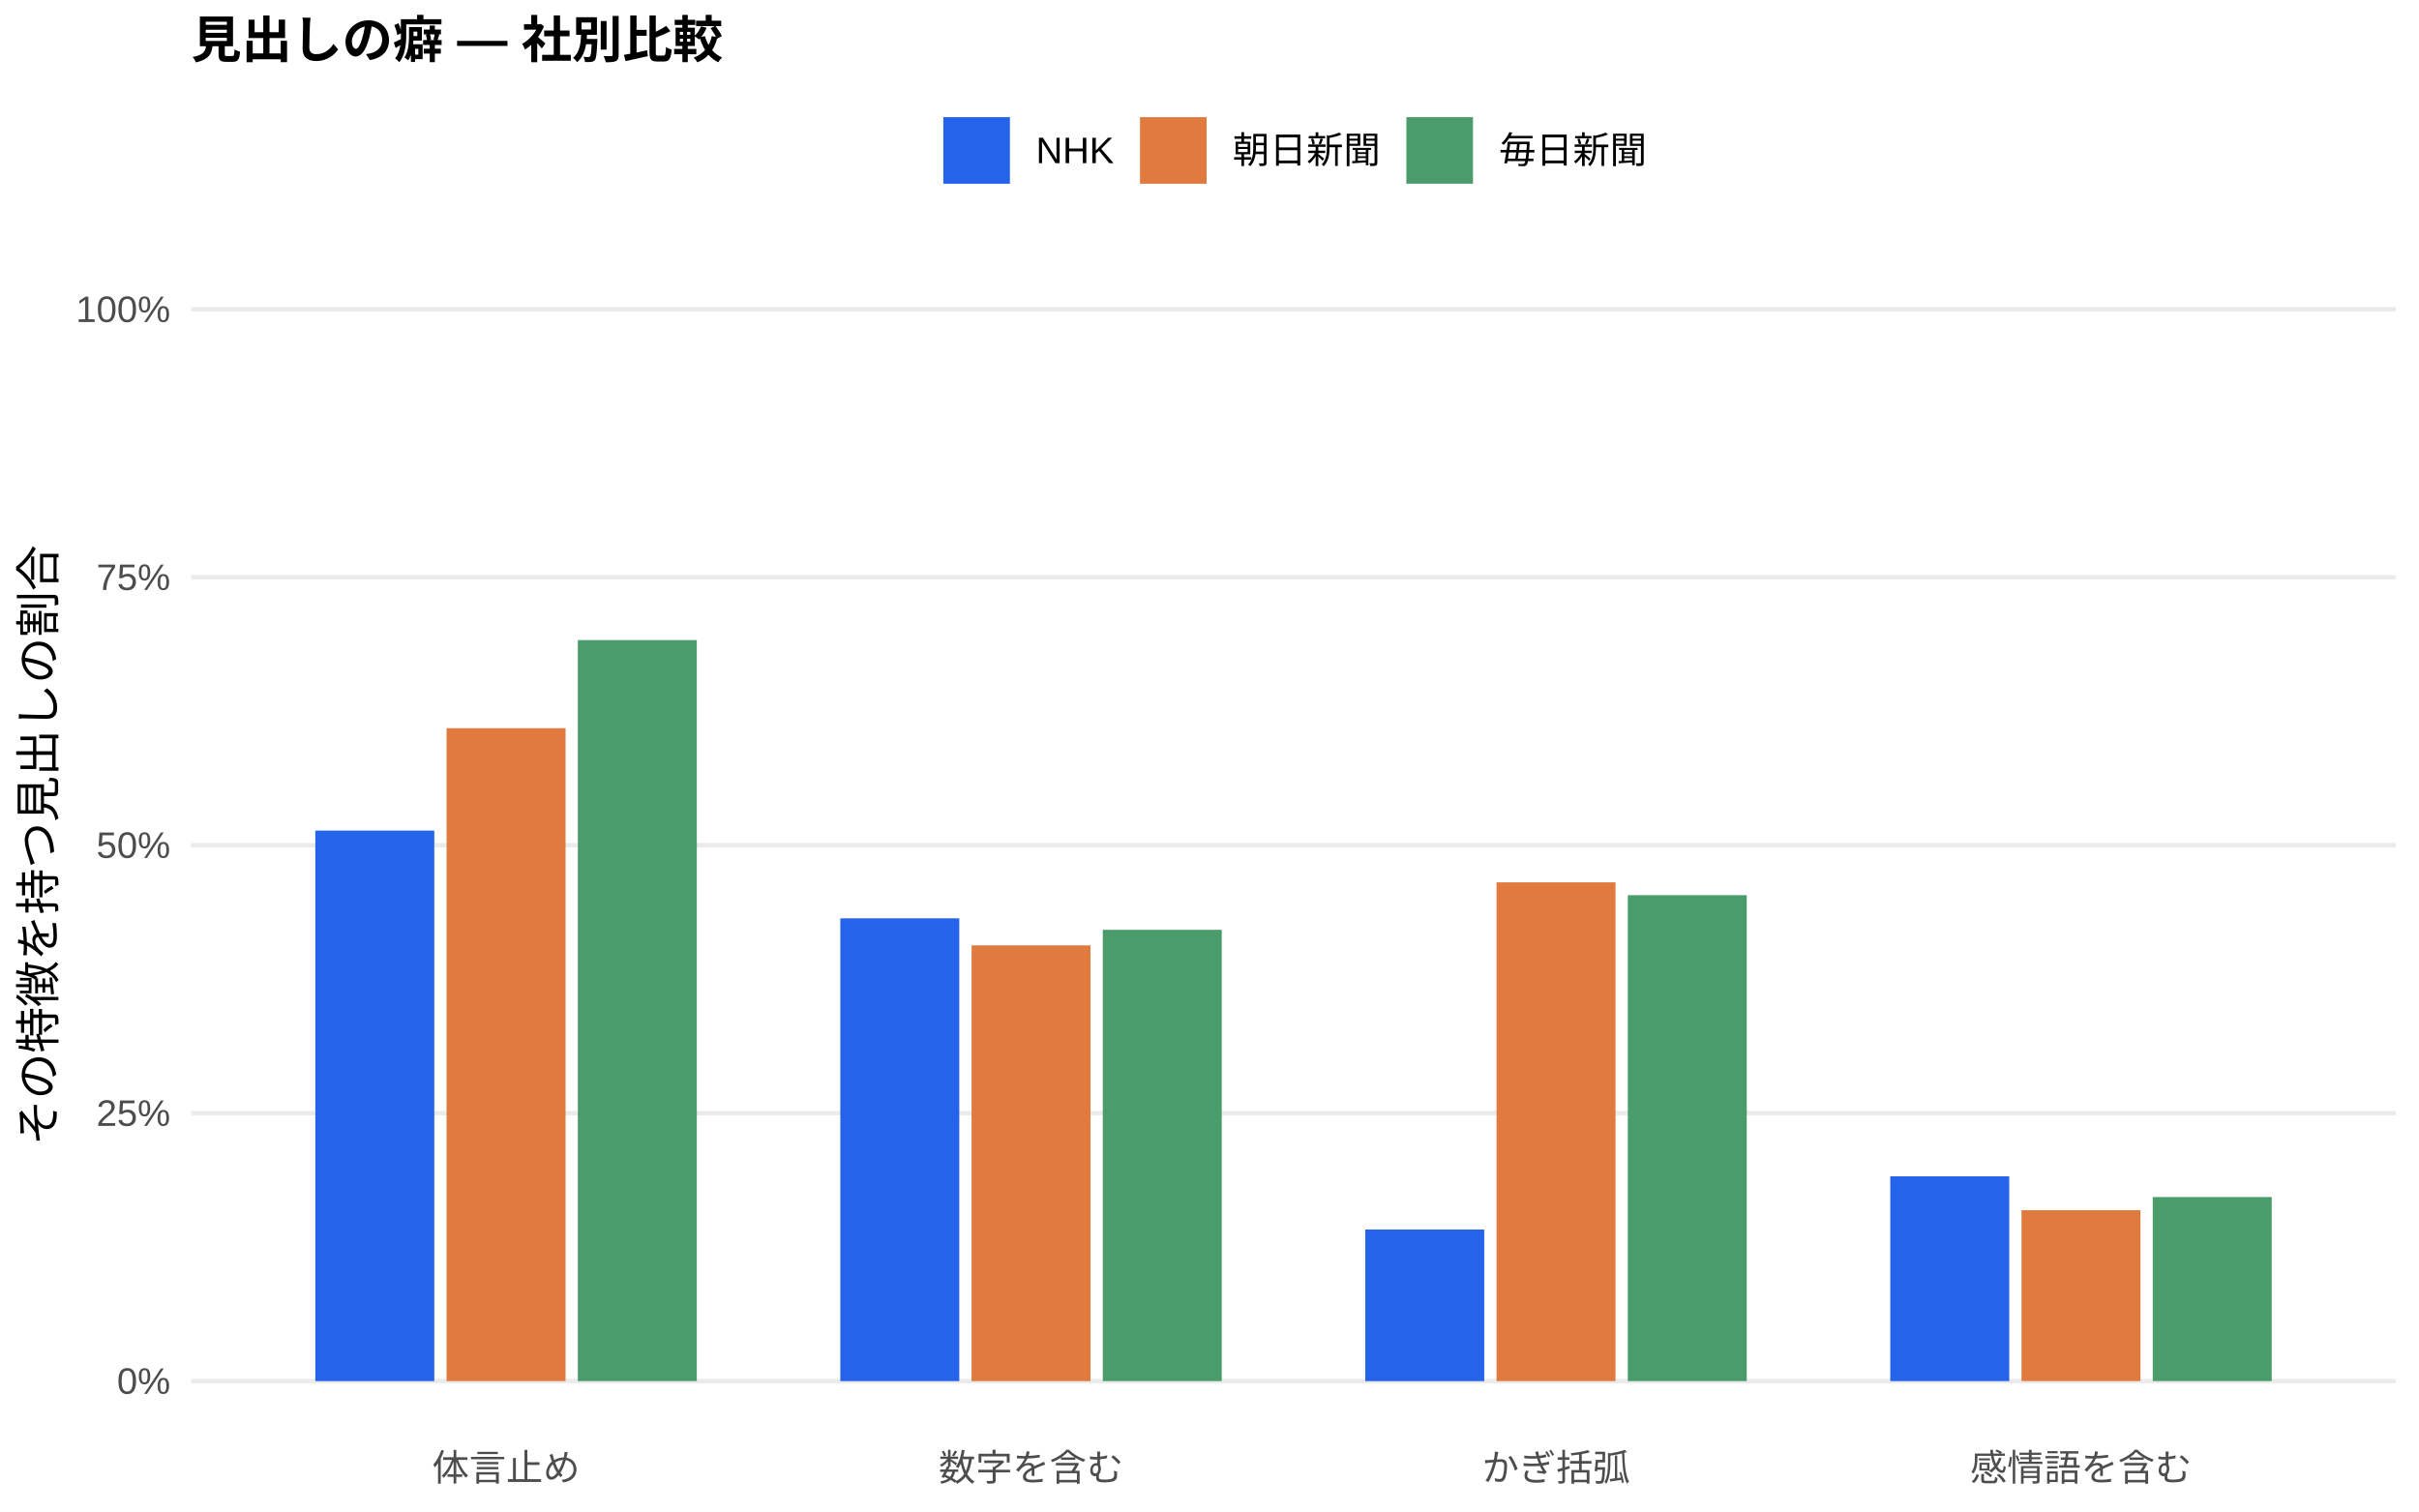
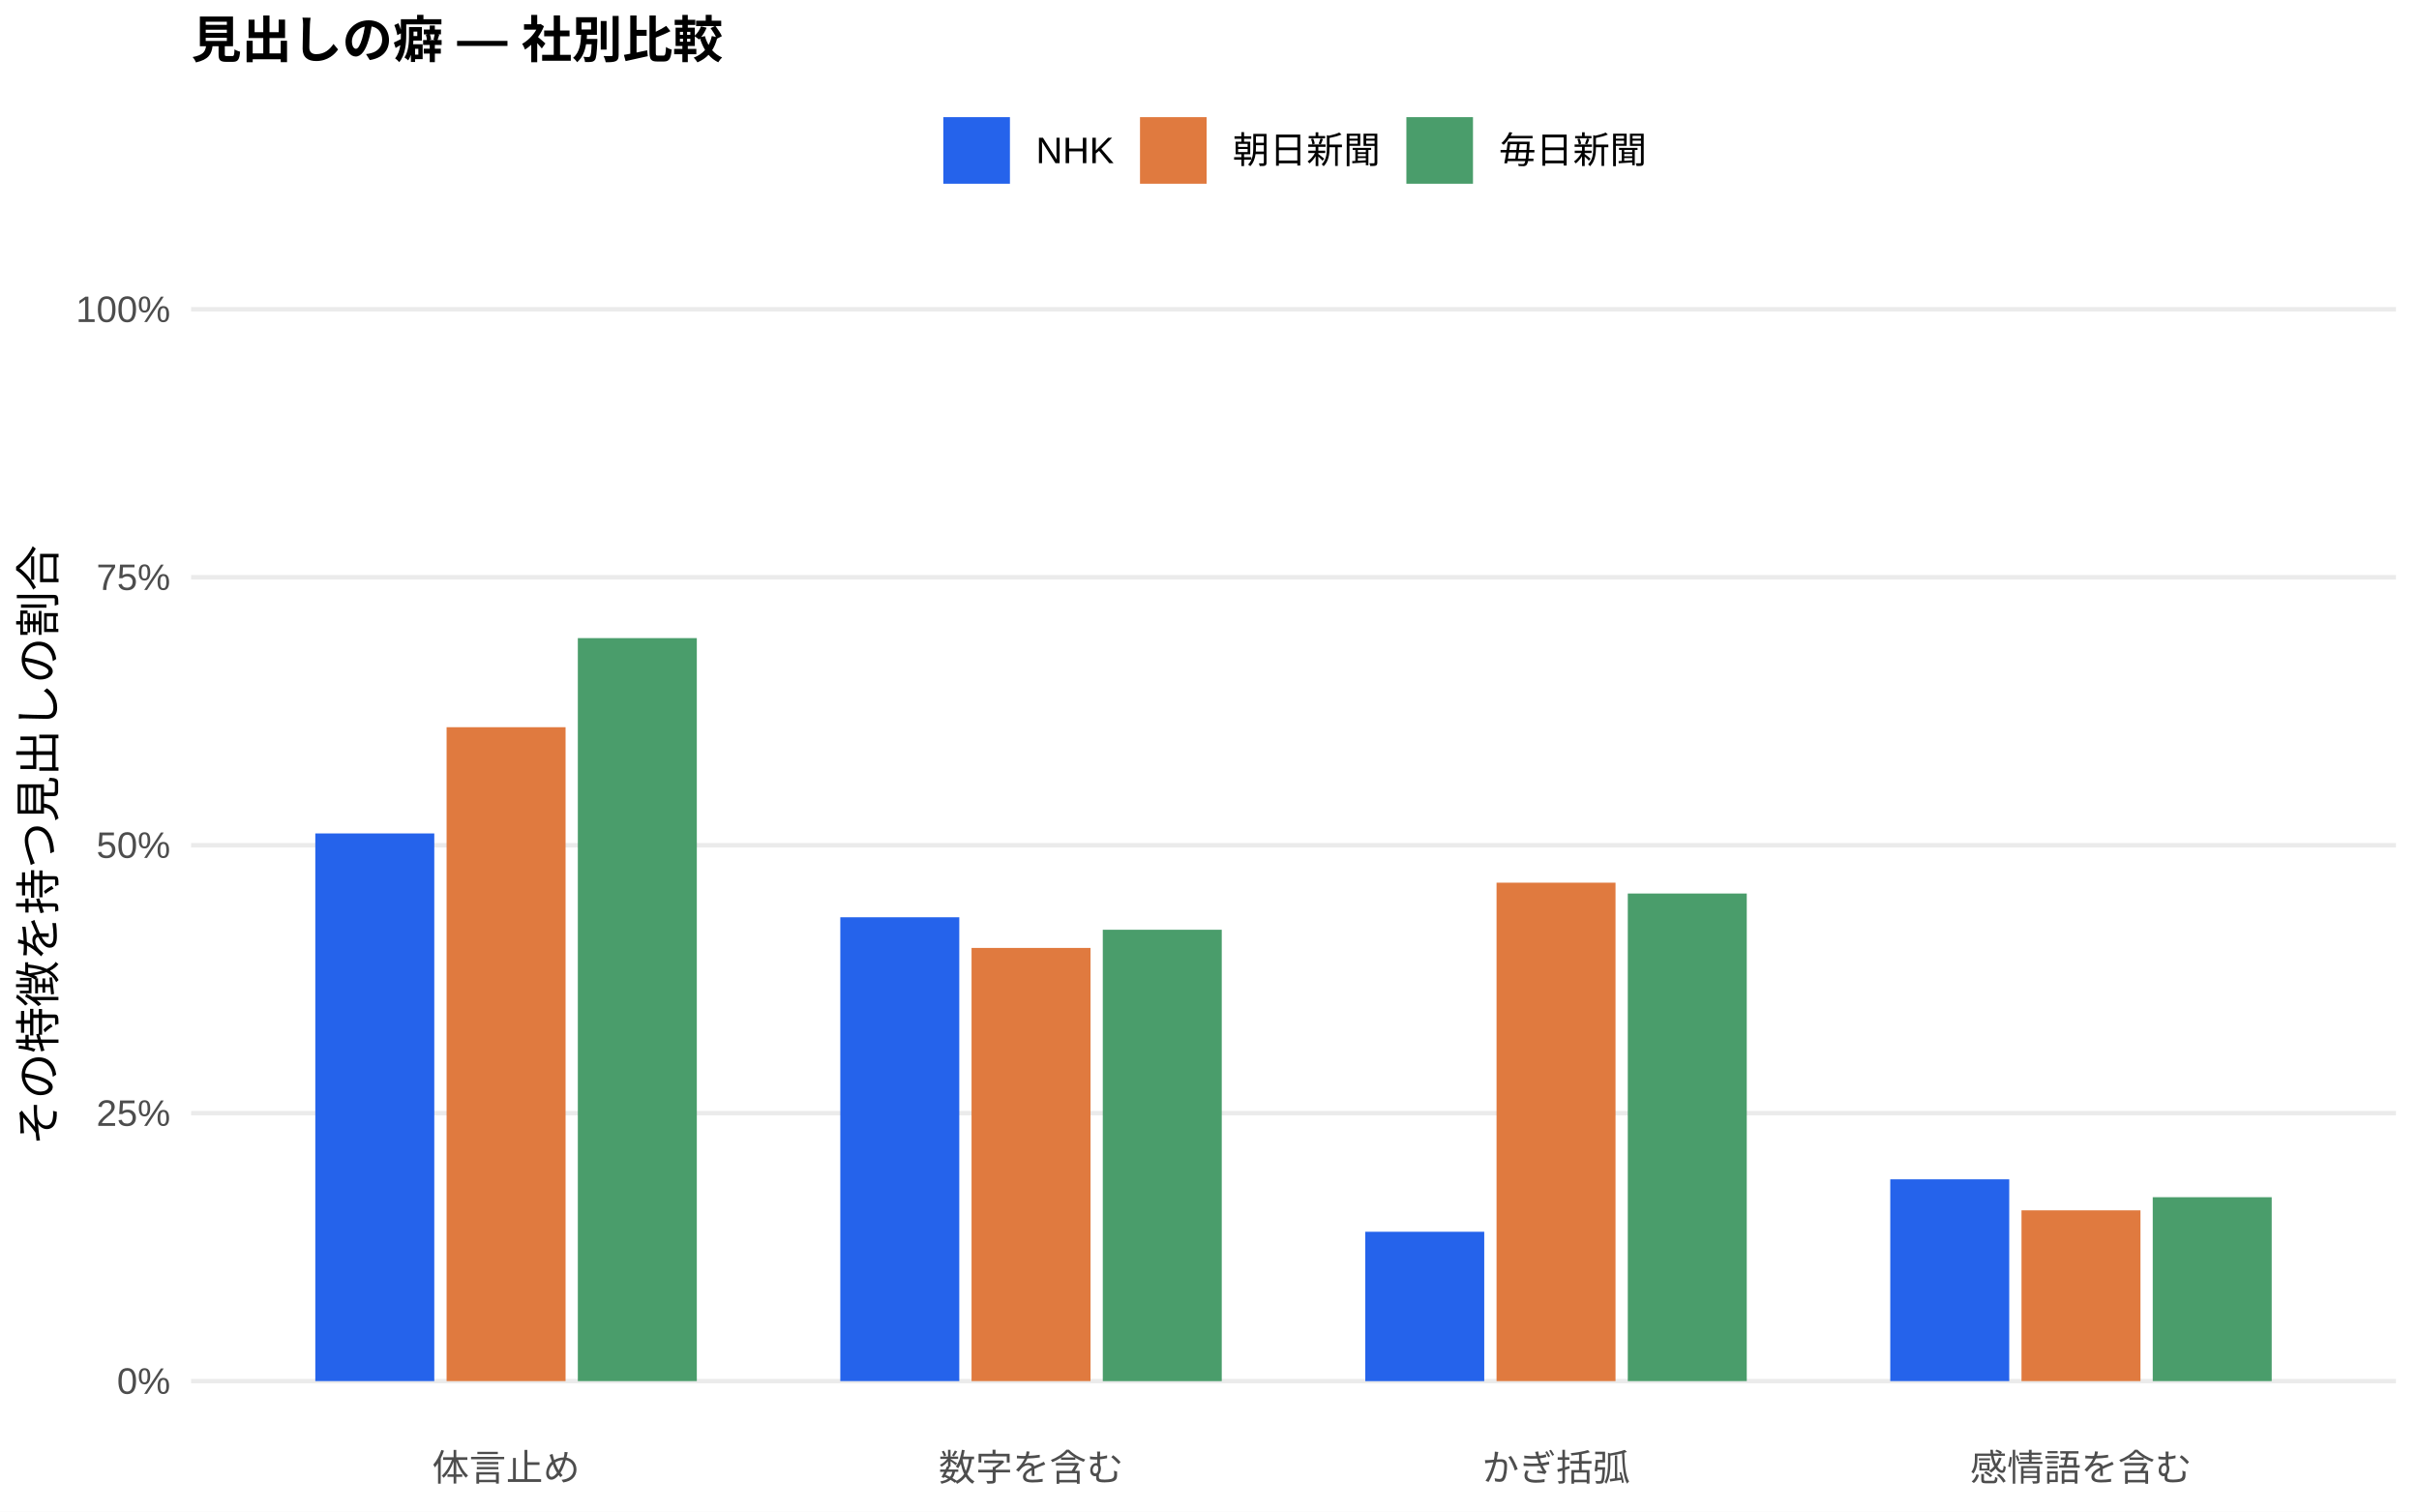
<svg xmlns="http://www.w3.org/2000/svg" width="576.00pt" height="360.00pt" viewBox="0 0 576.00 360.00">
  <g class="svglite">
    <defs>
      <style type="text/css">
    .svglite line, .svglite polyline, .svglite polygon, .svglite path, .svglite rect, .svglite circle {
      fill: none;
      stroke: #000000;
      stroke-linecap: round;
      stroke-linejoin: round;
      stroke-miterlimit: 10.00;
    }
    .svglite text {
      white-space: pre;
    }
    .svglite g.glyphgroup path {
      fill: inherit;
      stroke: none;
    }
  </style>
    </defs>
    <rect width="100%" height="100%" style="stroke: none; fill: #FFFFFF;" />
    <defs>
      <clipPath id="cpMC4wMHw1NzYuMDB8MC4wMHwzNjAuMDA=">
        <rect x="0.00" y="0.00" width="576.00" height="360.00" />
      </clipPath>
    </defs>
    <g clip-path="url(#cpMC4wMHw1NzYuMDB8MC4wMHwzNjAuMDA=)">
      <rect x="0.00" y="0.00" width="576.00" height="360.00" style="stroke-width: 1.07; stroke: none; fill: #FFFFFF;" />
    </g>
    <defs>
      <clipPath id="cpNDUuNTB8NTcwLjUyfDYwLjkxfDM0MS43MQ==">
        <rect x="45.50" y="60.91" width="525.02" height="280.80" />
      </clipPath>
    </defs>
    <g clip-path="url(#cpNDUuNTB8NTcwLjUyfDYwLjkxfDM0MS43MQ==)">
      <polyline points="45.50,328.94 570.52,328.94 " style="stroke-width: 1.07; stroke: #EBEBEB; stroke-linecap: butt;" />
      <polyline points="45.50,265.12 570.52,265.12 " style="stroke-width: 1.07; stroke: #EBEBEB; stroke-linecap: butt;" />
      <polyline points="45.50,201.31 570.52,201.31 " style="stroke-width: 1.07; stroke: #EBEBEB; stroke-linecap: butt;" />
      <polyline points="45.50,137.49 570.52,137.49 " style="stroke-width: 1.07; stroke: #EBEBEB; stroke-linecap: butt;" />
      <polyline points="45.50,73.67 570.52,73.67 " style="stroke-width: 1.07; stroke: #EBEBEB; stroke-linecap: butt;" />
-       <rect x="75.08" y="197.82" width="28.33" height="131.12" style="stroke-width: 1.07; stroke: none; stroke-linecap: butt; stroke-linejoin: miter; fill: #2563EB;" />
-       <rect x="200.09" y="218.72" width="28.33" height="110.22" style="stroke-width: 1.07; stroke: none; stroke-linecap: butt; stroke-linejoin: miter; fill: #2563EB;" />
-       <rect x="325.09" y="292.84" width="28.33" height="36.11" style="stroke-width: 1.07; stroke: none; stroke-linecap: butt; stroke-linejoin: miter; fill: #2563EB;" />
-       <rect x="450.10" y="280.17" width="28.33" height="48.77" style="stroke-width: 1.07; stroke: none; stroke-linecap: butt; stroke-linejoin: miter; fill: #2563EB;" />
-       <rect x="106.34" y="173.44" width="28.33" height="155.50" style="stroke-width: 1.07; stroke: none; stroke-linecap: butt; stroke-linejoin: miter; fill: #E07A3F;" />
-       <rect x="231.34" y="225.16" width="28.33" height="103.78" style="stroke-width: 1.07; stroke: none; stroke-linecap: butt; stroke-linejoin: miter; fill: #E07A3F;" />
-       <rect x="356.35" y="210.15" width="28.33" height="118.79" style="stroke-width: 1.07; stroke: none; stroke-linecap: butt; stroke-linejoin: miter; fill: #E07A3F;" />
-       <rect x="481.35" y="288.23" width="28.33" height="40.71" style="stroke-width: 1.07; stroke: none; stroke-linecap: butt; stroke-linejoin: miter; fill: #E07A3F;" />
-       <rect x="137.59" y="152.45" width="28.33" height="176.49" style="stroke-width: 1.07; stroke: none; stroke-linecap: butt; stroke-linejoin: miter; fill: #4A9D6B;" />
-       <rect x="262.59" y="221.45" width="28.33" height="107.49" style="stroke-width: 1.07; stroke: none; stroke-linecap: butt; stroke-linejoin: miter; fill: #4A9D6B;" />
-       <rect x="387.60" y="213.21" width="28.33" height="115.73" style="stroke-width: 1.07; stroke: none; stroke-linecap: butt; stroke-linejoin: miter; fill: #4A9D6B;" />
-       <rect x="512.60" y="285.10" width="28.33" height="43.84" style="stroke-width: 1.07; stroke: none; stroke-linecap: butt; stroke-linejoin: miter; fill: #4A9D6B;" />
+       <rect x="75.08" y="198.50" width="28.33" height="130.44" style="stroke-width: 1.07; stroke: none; stroke-linecap: butt; stroke-linejoin: miter; fill: #2563EB;" />
+       <rect x="200.09" y="218.47" width="28.33" height="110.47" style="stroke-width: 1.07; stroke: none; stroke-linecap: butt; stroke-linejoin: miter; fill: #2563EB;" />
+       <rect x="325.09" y="293.37" width="28.33" height="35.58" style="stroke-width: 1.07; stroke: none; stroke-linecap: butt; stroke-linejoin: miter; fill: #2563EB;" />
+       <rect x="450.10" y="280.88" width="28.33" height="48.06" style="stroke-width: 1.07; stroke: none; stroke-linecap: butt; stroke-linejoin: miter; fill: #2563EB;" />
+       <rect x="106.34" y="173.20" width="28.33" height="155.74" style="stroke-width: 1.07; stroke: none; stroke-linecap: butt; stroke-linejoin: miter; fill: #E07A3F;" />
+       <rect x="231.34" y="225.77" width="28.33" height="103.17" style="stroke-width: 1.07; stroke: none; stroke-linecap: butt; stroke-linejoin: miter; fill: #E07A3F;" />
+       <rect x="356.35" y="210.23" width="28.33" height="118.71" style="stroke-width: 1.07; stroke: none; stroke-linecap: butt; stroke-linejoin: miter; fill: #E07A3F;" />
+       <rect x="481.35" y="288.27" width="28.33" height="40.67" style="stroke-width: 1.07; stroke: none; stroke-linecap: butt; stroke-linejoin: miter; fill: #E07A3F;" />
+       <rect x="137.59" y="151.98" width="28.33" height="176.96" style="stroke-width: 1.07; stroke: none; stroke-linecap: butt; stroke-linejoin: miter; fill: #4A9D6B;" />
+       <rect x="262.59" y="221.44" width="28.33" height="107.51" style="stroke-width: 1.07; stroke: none; stroke-linecap: butt; stroke-linejoin: miter; fill: #4A9D6B;" />
+       <rect x="387.60" y="212.81" width="28.33" height="116.13" style="stroke-width: 1.07; stroke: none; stroke-linecap: butt; stroke-linejoin: miter; fill: #4A9D6B;" />
+       <rect x="512.60" y="285.14" width="28.33" height="43.80" style="stroke-width: 1.07; stroke: none; stroke-linecap: butt; stroke-linejoin: miter; fill: #4A9D6B;" />
    </g>
    <g clip-path="url(#cpMC4wMHw1NzYuMDB8MC4wMHwzNjAuMDA=)">
      <text x="40.57" y="331.97" text-anchor="end" style="font-size: 8.80px;fill: #4D4D4D; font-family: &quot;Liberation Sans&quot;;" textLength="12.72px" lengthAdjust="spacingAndGlyphs">0%</text>
      <text x="40.57" y="268.15" text-anchor="end" style="font-size: 8.80px;fill: #4D4D4D; font-family: &quot;Liberation Sans&quot;;" textLength="17.61px" lengthAdjust="spacingAndGlyphs">25%</text>
      <text x="40.57" y="204.33" text-anchor="end" style="font-size: 8.80px;fill: #4D4D4D; font-family: &quot;Liberation Sans&quot;;" textLength="17.61px" lengthAdjust="spacingAndGlyphs">50%</text>
      <text x="40.57" y="140.52" text-anchor="end" style="font-size: 8.80px;fill: #4D4D4D; font-family: &quot;Liberation Sans&quot;;" textLength="17.61px" lengthAdjust="spacingAndGlyphs">75%</text>
      <text x="40.57" y="76.70" text-anchor="end" style="font-size: 8.80px;fill: #4D4D4D; font-family: &quot;Liberation Sans&quot;;" textLength="22.50px" lengthAdjust="spacingAndGlyphs">100%</text>
      <text x="120.50" y="352.69" text-anchor="middle" style="font-size: 8.80px;fill: #4D4D4D; font-family: &quot;Liberation Sans&quot;;" textLength="35.19px" lengthAdjust="spacingAndGlyphs">体言止め</text>
      <text x="245.51" y="352.69" text-anchor="middle" style="font-size: 8.80px;fill: #4D4D4D; font-family: &quot;Liberation Sans&quot;;" textLength="43.98px" lengthAdjust="spacingAndGlyphs">数字を含む</text>
      <text x="370.51" y="352.69" text-anchor="middle" style="font-size: 8.80px;fill: #4D4D4D; font-family: &quot;Liberation Sans&quot;;" textLength="35.19px" lengthAdjust="spacingAndGlyphs">かぎ括弧</text>
      <text x="495.52" y="352.69" text-anchor="middle" style="font-size: 8.80px;fill: #4D4D4D; font-family: &quot;Liberation Sans&quot;;" textLength="52.78px" lengthAdjust="spacingAndGlyphs">感情語を含む</text>
      <text transform="translate(13.05,201.31) rotate(-90)" text-anchor="middle" style="font-size: 11.00px; font-family: &quot;Liberation Sans&quot;;" textLength="143.00px" lengthAdjust="spacingAndGlyphs">その特徴を持つ見出しの割合</text>
      <rect x="224.62" y="27.90" width="15.86" height="15.86" style="stroke-width: 1.07; stroke: none; stroke-linecap: butt; stroke-linejoin: miter; fill: #2563EB;" />
      <rect x="271.45" y="27.90" width="15.86" height="15.86" style="stroke-width: 1.07; stroke: none; stroke-linecap: butt; stroke-linejoin: miter; fill: #E07A3F;" />
      <rect x="334.88" y="27.90" width="15.86" height="15.86" style="stroke-width: 1.07; stroke: none; stroke-linecap: butt; stroke-linejoin: miter; fill: #4A9D6B;" />
      <text x="246.67" y="38.86" style="font-size: 8.80px; font-family: &quot;Liberation Sans&quot;;" textLength="18.59px" lengthAdjust="spacingAndGlyphs">NHK</text>
      <text x="293.50" y="38.86" style="font-size: 8.80px; font-family: &quot;Liberation Sans&quot;;" textLength="35.19px" lengthAdjust="spacingAndGlyphs">朝日新聞</text>
      <text x="356.93" y="38.86" style="font-size: 8.80px; font-family: &quot;Liberation Sans&quot;;" textLength="35.19px" lengthAdjust="spacingAndGlyphs">毎日新聞</text>
      <text x="45.50" y="13.74" style="font-size: 12.00px; font-weight: bold; font-family: &quot;Liberation Sans&quot;;" textLength="126.66px" lengthAdjust="spacingAndGlyphs">見出しの癖 — 社別比較</text>
    </g>
  </g>
</svg>
